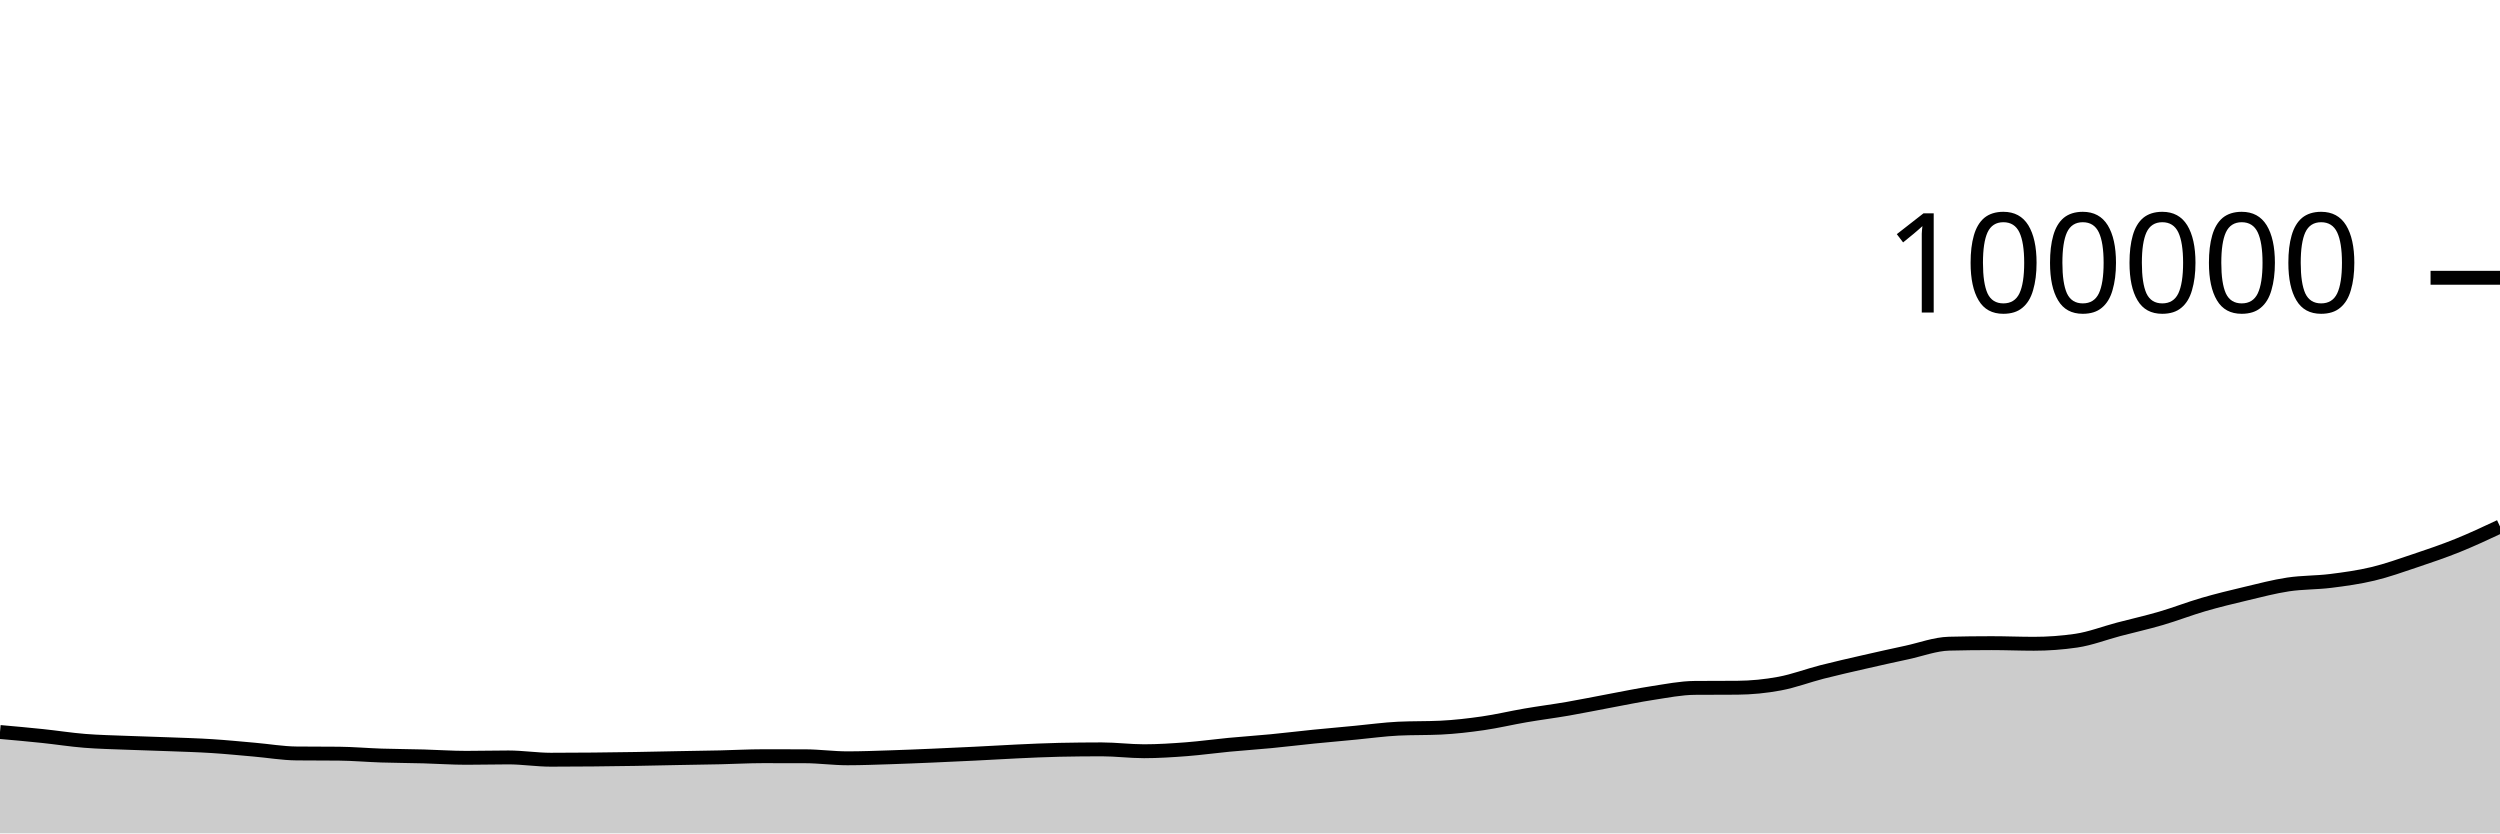
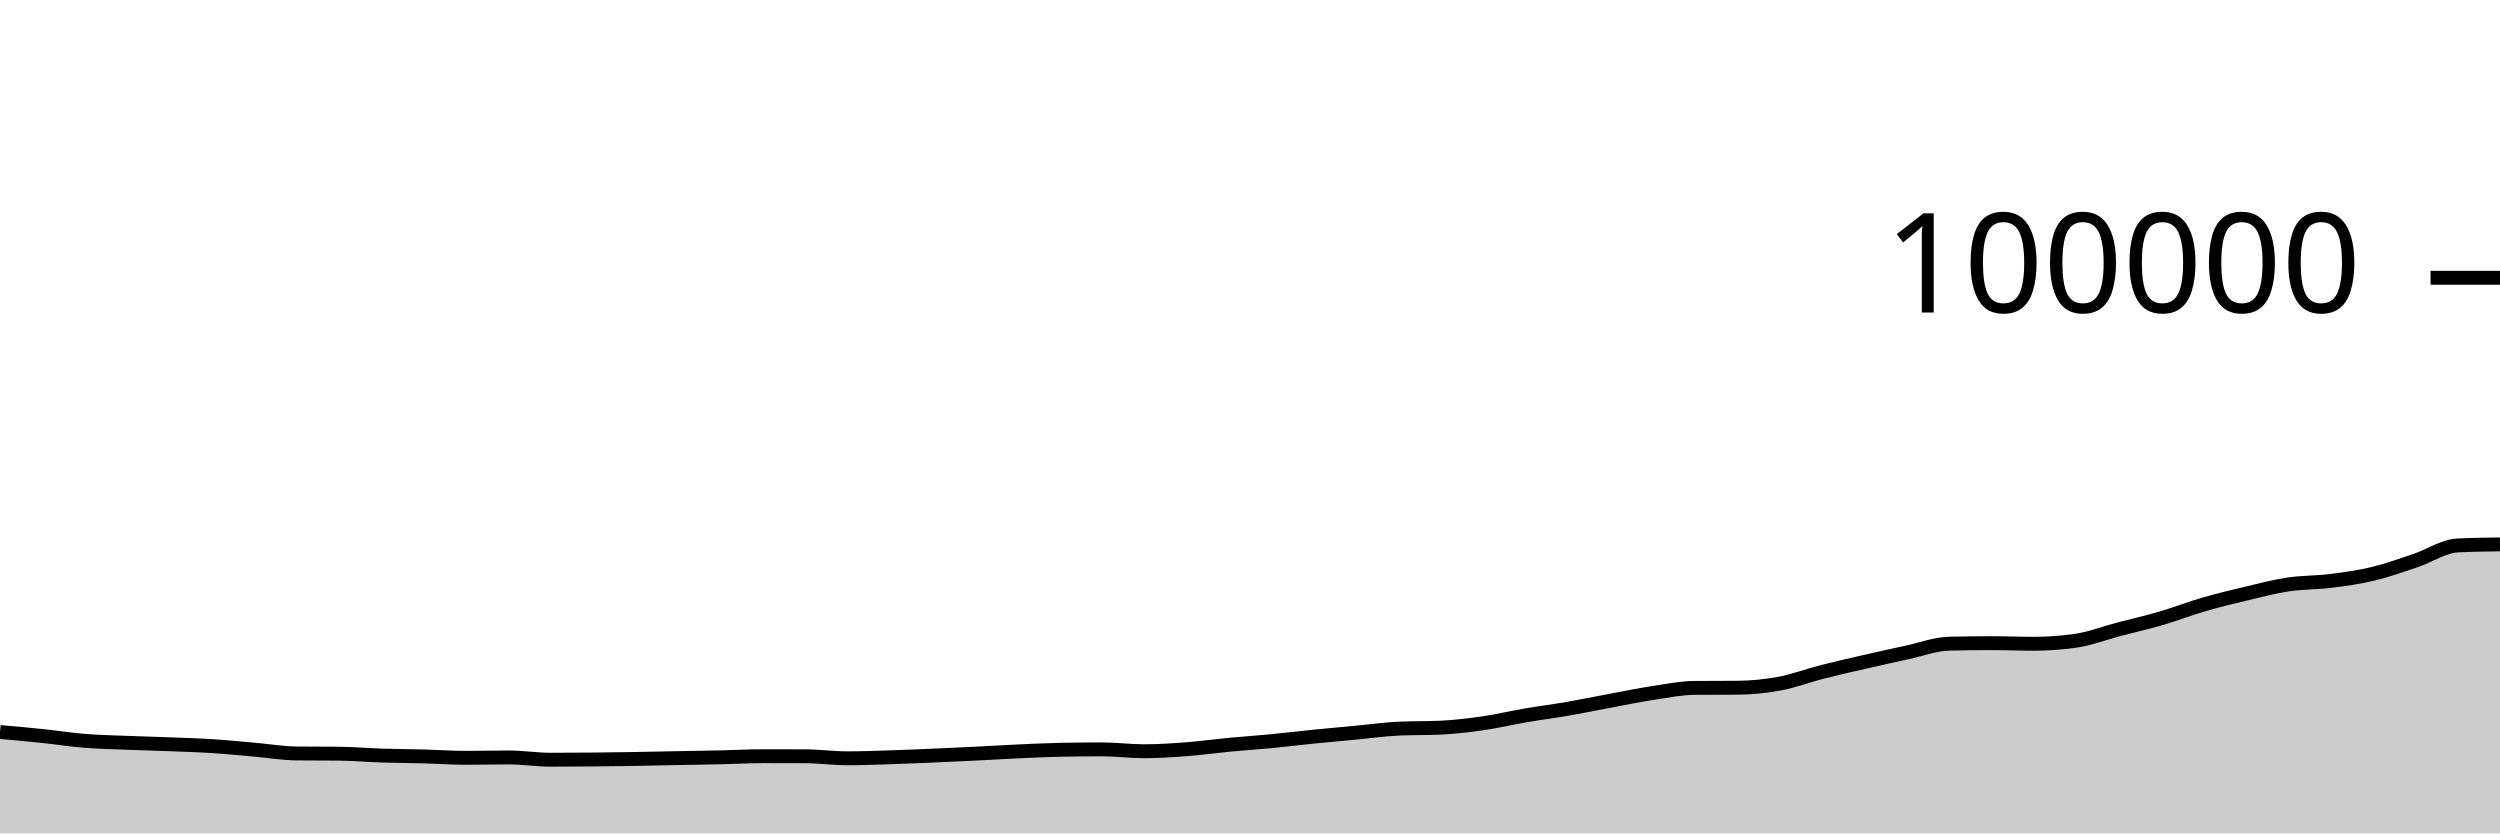
<svg xmlns="http://www.w3.org/2000/svg" viewBox="0 0 180 60">
  <g transform="translate(0,20)">
-     <path class="area" fill="rgba(0, 0, 0, 0.2)" d="M0,32.704C1.017,32.794,2.034,32.885,3.051,32.992C4.068,33.098,5.085,33.26,6.102,33.341C7.119,33.423,8.136,33.441,9.153,33.482C10.169,33.523,11.186,33.547,12.203,33.587C13.22,33.626,14.237,33.654,15.254,33.719C16.271,33.783,17.288,33.886,18.305,33.974C19.322,34.062,20.339,34.239,21.356,34.249C22.373,34.259,23.39,34.254,24.407,34.264C25.424,34.275,26.441,34.366,27.458,34.399C28.475,34.432,29.492,34.434,30.508,34.462C31.525,34.489,32.542,34.563,33.559,34.563C34.576,34.563,35.593,34.535,36.61,34.535C37.627,34.535,38.644,34.7,39.661,34.7C40.678,34.7,41.695,34.694,42.712,34.684C43.729,34.675,44.746,34.661,45.763,34.644C46.78,34.627,47.797,34.602,48.814,34.583C49.831,34.564,50.847,34.551,51.864,34.528C52.881,34.506,53.898,34.447,54.915,34.447C55.932,34.447,56.949,34.449,57.966,34.451C58.983,34.454,60,34.598,61.017,34.598C62.034,34.598,63.051,34.557,64.068,34.525C65.085,34.493,66.102,34.449,67.119,34.406C68.136,34.363,69.153,34.315,70.169,34.265C71.186,34.215,72.203,34.151,73.22,34.104C74.237,34.058,75.254,34.007,76.271,33.986C77.288,33.965,78.305,33.954,79.322,33.954C80.339,33.954,81.356,34.089,82.373,34.089C83.39,34.089,84.407,34.021,85.424,33.944C86.441,33.866,87.458,33.722,88.475,33.626C89.492,33.529,90.508,33.463,91.525,33.365C92.542,33.267,93.559,33.141,94.576,33.039C95.593,32.936,96.61,32.847,97.627,32.751C98.644,32.655,99.661,32.512,100.678,32.463C101.695,32.414,102.712,32.439,103.729,32.39C104.746,32.341,105.763,32.223,106.78,32.076C107.797,31.93,108.814,31.684,109.831,31.51C110.847,31.335,111.864,31.207,112.881,31.031C113.898,30.855,114.915,30.644,115.932,30.455C116.949,30.266,117.966,30.053,118.983,29.898C120,29.744,121.017,29.535,122.034,29.528C123.051,29.521,124.068,29.524,125.085,29.517C126.102,29.509,127.119,29.41,128.136,29.22C129.153,29.031,130.169,28.641,131.186,28.381C132.203,28.121,133.22,27.892,134.237,27.659C135.254,27.425,136.271,27.2,137.288,26.981C138.305,26.762,139.322,26.371,140.339,26.345C141.356,26.32,142.373,26.307,143.39,26.307C144.407,26.307,145.424,26.351,146.441,26.351C147.458,26.351,148.475,26.277,149.492,26.128C150.508,25.979,151.525,25.58,152.542,25.312C153.559,25.044,154.576,24.818,155.593,24.52C156.61,24.223,157.627,23.824,158.644,23.528C159.661,23.232,160.678,22.986,161.695,22.745C162.712,22.504,163.729,22.233,164.746,22.08C165.763,21.927,166.78,21.955,167.797,21.828C168.814,21.701,169.831,21.561,170.847,21.318C171.864,21.075,172.881,20.709,173.898,20.368C174.915,20.027,175.932,19.683,176.949,19.272C177.966,18.862,178.983,18.385,180,17.908L180,40C178.983,40,177.966,40,176.949,40C175.932,40,174.915,40,173.898,40C172.881,40,171.864,40,170.847,40C169.831,40,168.814,40,167.797,40C166.78,40,165.763,40,164.746,40C163.729,40,162.712,40,161.695,40C160.678,40,159.661,40,158.644,40C157.627,40,156.61,40,155.593,40C154.576,40,153.559,40,152.542,40C151.525,40,150.508,40,149.492,40C148.475,40,147.458,40,146.441,40C145.424,40,144.407,40,143.39,40C142.373,40,141.356,40,140.339,40C139.322,40,138.305,40,137.288,40C136.271,40,135.254,40,134.237,40C133.22,40,132.203,40,131.186,40C130.169,40,129.153,40,128.136,40C127.119,40,126.102,40,125.085,40C124.068,40,123.051,40,122.034,40C121.017,40,120,40,118.983,40C117.966,40,116.949,40,115.932,40C114.915,40,113.898,40,112.881,40C111.864,40,110.847,40,109.831,40C108.814,40,107.797,40,106.78,40C105.763,40,104.746,40,103.729,40C102.712,40,101.695,40,100.678,40C99.661,40,98.644,40,97.627,40C96.61,40,95.593,40,94.576,40C93.559,40,92.542,40,91.525,40C90.508,40,89.492,40,88.475,40C87.458,40,86.441,40,85.424,40C84.407,40,83.39,40,82.373,40C81.356,40,80.339,40,79.322,40C78.305,40,77.288,40,76.271,40C75.254,40,74.237,40,73.22,40C72.203,40,71.186,40,70.169,40C69.153,40,68.136,40,67.119,40C66.102,40,65.085,40,64.068,40C63.051,40,62.034,40,61.017,40C60,40,58.983,40,57.966,40C56.949,40,55.932,40,54.915,40C53.898,40,52.881,40,51.864,40C50.847,40,49.831,40,48.814,40C47.797,40,46.78,40,45.763,40C44.746,40,43.729,40,42.712,40C41.695,40,40.678,40,39.661,40C38.644,40,37.627,40,36.61,40C35.593,40,34.576,40,33.559,40C32.542,40,31.525,40,30.508,40C29.492,40,28.475,40,27.458,40C26.441,40,25.424,40,24.407,40C23.39,40,22.373,40,21.356,40C20.339,40,19.322,40,18.305,40C17.288,40,16.271,40,15.254,40C14.237,40,13.22,40,12.203,40C11.186,40,10.169,40,9.153,40C8.136,40,7.119,40,6.102,40C5.085,40,4.068,40,3.051,40C2.034,40,1.017,40,0,40Z" />
-     <path class="line" stroke="black" fill="none" d="M0,32.704C1.017,32.794,2.034,32.885,3.051,32.992C4.068,33.098,5.085,33.26,6.102,33.341C7.119,33.423,8.136,33.441,9.153,33.482C10.169,33.523,11.186,33.547,12.203,33.587C13.22,33.626,14.237,33.654,15.254,33.719C16.271,33.783,17.288,33.886,18.305,33.974C19.322,34.062,20.339,34.239,21.356,34.249C22.373,34.259,23.39,34.254,24.407,34.264C25.424,34.275,26.441,34.366,27.458,34.399C28.475,34.432,29.492,34.434,30.508,34.462C31.525,34.489,32.542,34.563,33.559,34.563C34.576,34.563,35.593,34.535,36.61,34.535C37.627,34.535,38.644,34.7,39.661,34.7C40.678,34.7,41.695,34.694,42.712,34.684C43.729,34.675,44.746,34.661,45.763,34.644C46.78,34.627,47.797,34.602,48.814,34.583C49.831,34.564,50.847,34.551,51.864,34.528C52.881,34.506,53.898,34.447,54.915,34.447C55.932,34.447,56.949,34.449,57.966,34.451C58.983,34.454,60,34.598,61.017,34.598C62.034,34.598,63.051,34.557,64.068,34.525C65.085,34.493,66.102,34.449,67.119,34.406C68.136,34.363,69.153,34.315,70.169,34.265C71.186,34.215,72.203,34.151,73.22,34.104C74.237,34.058,75.254,34.007,76.271,33.986C77.288,33.965,78.305,33.954,79.322,33.954C80.339,33.954,81.356,34.089,82.373,34.089C83.39,34.089,84.407,34.021,85.424,33.944C86.441,33.866,87.458,33.722,88.475,33.626C89.492,33.529,90.508,33.463,91.525,33.365C92.542,33.267,93.559,33.141,94.576,33.039C95.593,32.936,96.61,32.847,97.627,32.751C98.644,32.655,99.661,32.512,100.678,32.463C101.695,32.414,102.712,32.439,103.729,32.39C104.746,32.341,105.763,32.223,106.78,32.076C107.797,31.93,108.814,31.684,109.831,31.51C110.847,31.335,111.864,31.207,112.881,31.031C113.898,30.855,114.915,30.644,115.932,30.455C116.949,30.266,117.966,30.053,118.983,29.898C120,29.744,121.017,29.535,122.034,29.528C123.051,29.521,124.068,29.524,125.085,29.517C126.102,29.509,127.119,29.41,128.136,29.22C129.153,29.031,130.169,28.641,131.186,28.381C132.203,28.121,133.22,27.892,134.237,27.659C135.254,27.425,136.271,27.2,137.288,26.981C138.305,26.762,139.322,26.371,140.339,26.345C141.356,26.32,142.373,26.307,143.39,26.307C144.407,26.307,145.424,26.351,146.441,26.351C147.458,26.351,148.475,26.277,149.492,26.128C150.508,25.979,151.525,25.58,152.542,25.312C153.559,25.044,154.576,24.818,155.593,24.52C156.61,24.223,157.627,23.824,158.644,23.528C159.661,23.232,160.678,22.986,161.695,22.745C162.712,22.504,163.729,22.233,164.746,22.08C165.763,21.927,166.78,21.955,167.797,21.828C168.814,21.701,169.831,21.561,170.847,21.318C171.864,21.075,172.881,20.709,173.898,20.368C174.915,20.027,175.932,19.683,176.949,19.272C177.966,18.862,178.983,18.385,180,17.908" />
+     <path class="area" fill="rgba(0, 0, 0, 0.2)" d="M0,32.704C1.017,32.794,2.034,32.885,3.051,32.992C4.068,33.098,5.085,33.26,6.102,33.341C7.119,33.423,8.136,33.441,9.153,33.482C10.169,33.523,11.186,33.547,12.203,33.587C13.22,33.626,14.237,33.654,15.254,33.719C16.271,33.783,17.288,33.886,18.305,33.974C19.322,34.062,20.339,34.239,21.356,34.249C22.373,34.259,23.39,34.254,24.407,34.264C25.424,34.275,26.441,34.366,27.458,34.399C28.475,34.432,29.492,34.434,30.508,34.462C31.525,34.489,32.542,34.563,33.559,34.563C34.576,34.563,35.593,34.535,36.61,34.535C37.627,34.535,38.644,34.7,39.661,34.7C40.678,34.7,41.695,34.694,42.712,34.684C43.729,34.675,44.746,34.661,45.763,34.644C46.78,34.627,47.797,34.602,48.814,34.583C49.831,34.564,50.847,34.551,51.864,34.528C52.881,34.506,53.898,34.447,54.915,34.447C55.932,34.447,56.949,34.449,57.966,34.451C58.983,34.454,60,34.598,61.017,34.598C62.034,34.598,63.051,34.557,64.068,34.525C65.085,34.493,66.102,34.449,67.119,34.406C68.136,34.363,69.153,34.315,70.169,34.265C71.186,34.215,72.203,34.151,73.22,34.104C74.237,34.058,75.254,34.007,76.271,33.986C77.288,33.965,78.305,33.954,79.322,33.954C80.339,33.954,81.356,34.089,82.373,34.089C83.39,34.089,84.407,34.021,85.424,33.944C86.441,33.866,87.458,33.722,88.475,33.626C89.492,33.529,90.508,33.463,91.525,33.365C92.542,33.267,93.559,33.141,94.576,33.039C95.593,32.936,96.61,32.847,97.627,32.751C98.644,32.655,99.661,32.512,100.678,32.463C101.695,32.414,102.712,32.439,103.729,32.39C104.746,32.341,105.763,32.223,106.78,32.076C107.797,31.93,108.814,31.684,109.831,31.51C110.847,31.335,111.864,31.207,112.881,31.031C113.898,30.855,114.915,30.644,115.932,30.455C116.949,30.266,117.966,30.053,118.983,29.898C120,29.744,121.017,29.535,122.034,29.528C123.051,29.521,124.068,29.524,125.085,29.517C126.102,29.509,127.119,29.41,128.136,29.22C129.153,29.031,130.169,28.641,131.186,28.381C132.203,28.121,133.22,27.892,134.237,27.659C135.254,27.425,136.271,27.2,137.288,26.981C138.305,26.762,139.322,26.371,140.339,26.345C141.356,26.32,142.373,26.307,143.39,26.307C144.407,26.307,145.424,26.351,146.441,26.351C147.458,26.351,148.475,26.277,149.492,26.128C150.508,25.979,151.525,25.58,152.542,25.312C153.559,25.044,154.576,24.818,155.593,24.52C156.61,24.223,157.627,23.824,158.644,23.528C159.661,23.232,160.678,22.986,161.695,22.745C162.712,22.504,163.729,22.233,164.746,22.08C165.763,21.927,166.78,21.955,167.797,21.828C168.814,21.701,169.831,21.561,170.847,21.318C171.864,21.075,172.881,20.709,173.898,20.368C174.915,20.027,175.932,19.323,176.949,19.272C177.966,19.221,178.983,19.209,180,19.196L180,40C178.983,40,177.966,40,176.949,40C175.932,40,174.915,40,173.898,40C172.881,40,171.864,40,170.847,40C169.831,40,168.814,40,167.797,40C166.78,40,165.763,40,164.746,40C163.729,40,162.712,40,161.695,40C160.678,40,159.661,40,158.644,40C157.627,40,156.61,40,155.593,40C154.576,40,153.559,40,152.542,40C151.525,40,150.508,40,149.492,40C148.475,40,147.458,40,146.441,40C145.424,40,144.407,40,143.39,40C142.373,40,141.356,40,140.339,40C139.322,40,138.305,40,137.288,40C136.271,40,135.254,40,134.237,40C133.22,40,132.203,40,131.186,40C130.169,40,129.153,40,128.136,40C127.119,40,126.102,40,125.085,40C124.068,40,123.051,40,122.034,40C121.017,40,120,40,118.983,40C117.966,40,116.949,40,115.932,40C114.915,40,113.898,40,112.881,40C111.864,40,110.847,40,109.831,40C108.814,40,107.797,40,106.78,40C105.763,40,104.746,40,103.729,40C102.712,40,101.695,40,100.678,40C99.661,40,98.644,40,97.627,40C96.61,40,95.593,40,94.576,40C93.559,40,92.542,40,91.525,40C90.508,40,89.492,40,88.475,40C87.458,40,86.441,40,85.424,40C84.407,40,83.39,40,82.373,40C81.356,40,80.339,40,79.322,40C78.305,40,77.288,40,76.271,40C75.254,40,74.237,40,73.22,40C72.203,40,71.186,40,70.169,40C69.153,40,68.136,40,67.119,40C66.102,40,65.085,40,64.068,40C63.051,40,62.034,40,61.017,40C60,40,58.983,40,57.966,40C56.949,40,55.932,40,54.915,40C53.898,40,52.881,40,51.864,40C50.847,40,49.831,40,48.814,40C47.797,40,46.78,40,45.763,40C44.746,40,43.729,40,42.712,40C41.695,40,40.678,40,39.661,40C38.644,40,37.627,40,36.61,40C35.593,40,34.576,40,33.559,40C32.542,40,31.525,40,30.508,40C29.492,40,28.475,40,27.458,40C26.441,40,25.424,40,24.407,40C23.39,40,22.373,40,21.356,40C20.339,40,19.322,40,18.305,40C17.288,40,16.271,40,15.254,40C14.237,40,13.22,40,12.203,40C11.186,40,10.169,40,9.153,40C8.136,40,7.119,40,6.102,40C5.085,40,4.068,40,3.051,40C2.034,40,1.017,40,0,40Z" />
+     <path class="line" stroke="black" fill="none" d="M0,32.704C1.017,32.794,2.034,32.885,3.051,32.992C4.068,33.098,5.085,33.26,6.102,33.341C7.119,33.423,8.136,33.441,9.153,33.482C10.169,33.523,11.186,33.547,12.203,33.587C13.22,33.626,14.237,33.654,15.254,33.719C16.271,33.783,17.288,33.886,18.305,33.974C19.322,34.062,20.339,34.239,21.356,34.249C22.373,34.259,23.39,34.254,24.407,34.264C25.424,34.275,26.441,34.366,27.458,34.399C28.475,34.432,29.492,34.434,30.508,34.462C31.525,34.489,32.542,34.563,33.559,34.563C34.576,34.563,35.593,34.535,36.61,34.535C37.627,34.535,38.644,34.7,39.661,34.7C40.678,34.7,41.695,34.694,42.712,34.684C43.729,34.675,44.746,34.661,45.763,34.644C46.78,34.627,47.797,34.602,48.814,34.583C49.831,34.564,50.847,34.551,51.864,34.528C52.881,34.506,53.898,34.447,54.915,34.447C55.932,34.447,56.949,34.449,57.966,34.451C58.983,34.454,60,34.598,61.017,34.598C62.034,34.598,63.051,34.557,64.068,34.525C65.085,34.493,66.102,34.449,67.119,34.406C68.136,34.363,69.153,34.315,70.169,34.265C71.186,34.215,72.203,34.151,73.22,34.104C74.237,34.058,75.254,34.007,76.271,33.986C77.288,33.965,78.305,33.954,79.322,33.954C80.339,33.954,81.356,34.089,82.373,34.089C83.39,34.089,84.407,34.021,85.424,33.944C86.441,33.866,87.458,33.722,88.475,33.626C89.492,33.529,90.508,33.463,91.525,33.365C92.542,33.267,93.559,33.141,94.576,33.039C95.593,32.936,96.61,32.847,97.627,32.751C98.644,32.655,99.661,32.512,100.678,32.463C101.695,32.414,102.712,32.439,103.729,32.39C104.746,32.341,105.763,32.223,106.78,32.076C107.797,31.93,108.814,31.684,109.831,31.51C110.847,31.335,111.864,31.207,112.881,31.031C113.898,30.855,114.915,30.644,115.932,30.455C116.949,30.266,117.966,30.053,118.983,29.898C120,29.744,121.017,29.535,122.034,29.528C123.051,29.521,124.068,29.524,125.085,29.517C126.102,29.509,127.119,29.41,128.136,29.22C129.153,29.031,130.169,28.641,131.186,28.381C132.203,28.121,133.22,27.892,134.237,27.659C135.254,27.425,136.271,27.2,137.288,26.981C138.305,26.762,139.322,26.371,140.339,26.345C141.356,26.32,142.373,26.307,143.39,26.307C144.407,26.307,145.424,26.351,146.441,26.351C147.458,26.351,148.475,26.277,149.492,26.128C150.508,25.979,151.525,25.58,152.542,25.312C153.559,25.044,154.576,24.818,155.593,24.52C156.61,24.223,157.627,23.824,158.644,23.528C159.661,23.232,160.678,22.986,161.695,22.745C162.712,22.504,163.729,22.233,164.746,22.08C165.763,21.927,166.78,21.955,167.797,21.828C168.814,21.701,169.831,21.561,170.847,21.318C171.864,21.075,172.881,20.709,173.898,20.368C174.915,20.027,175.932,19.323,176.949,19.272C177.966,19.221,178.983,19.209,180,19.196" />
    <path class="axis-ceiling" stroke-width="1" stroke="black" fill="none" d="M175,0L180,0" />
    <text class="axis-ceiling-label" font-family="sans-serif" text-anchor="end" font-size="10px" x="170" y="2.5">100000</text>
  </g>
</svg>
